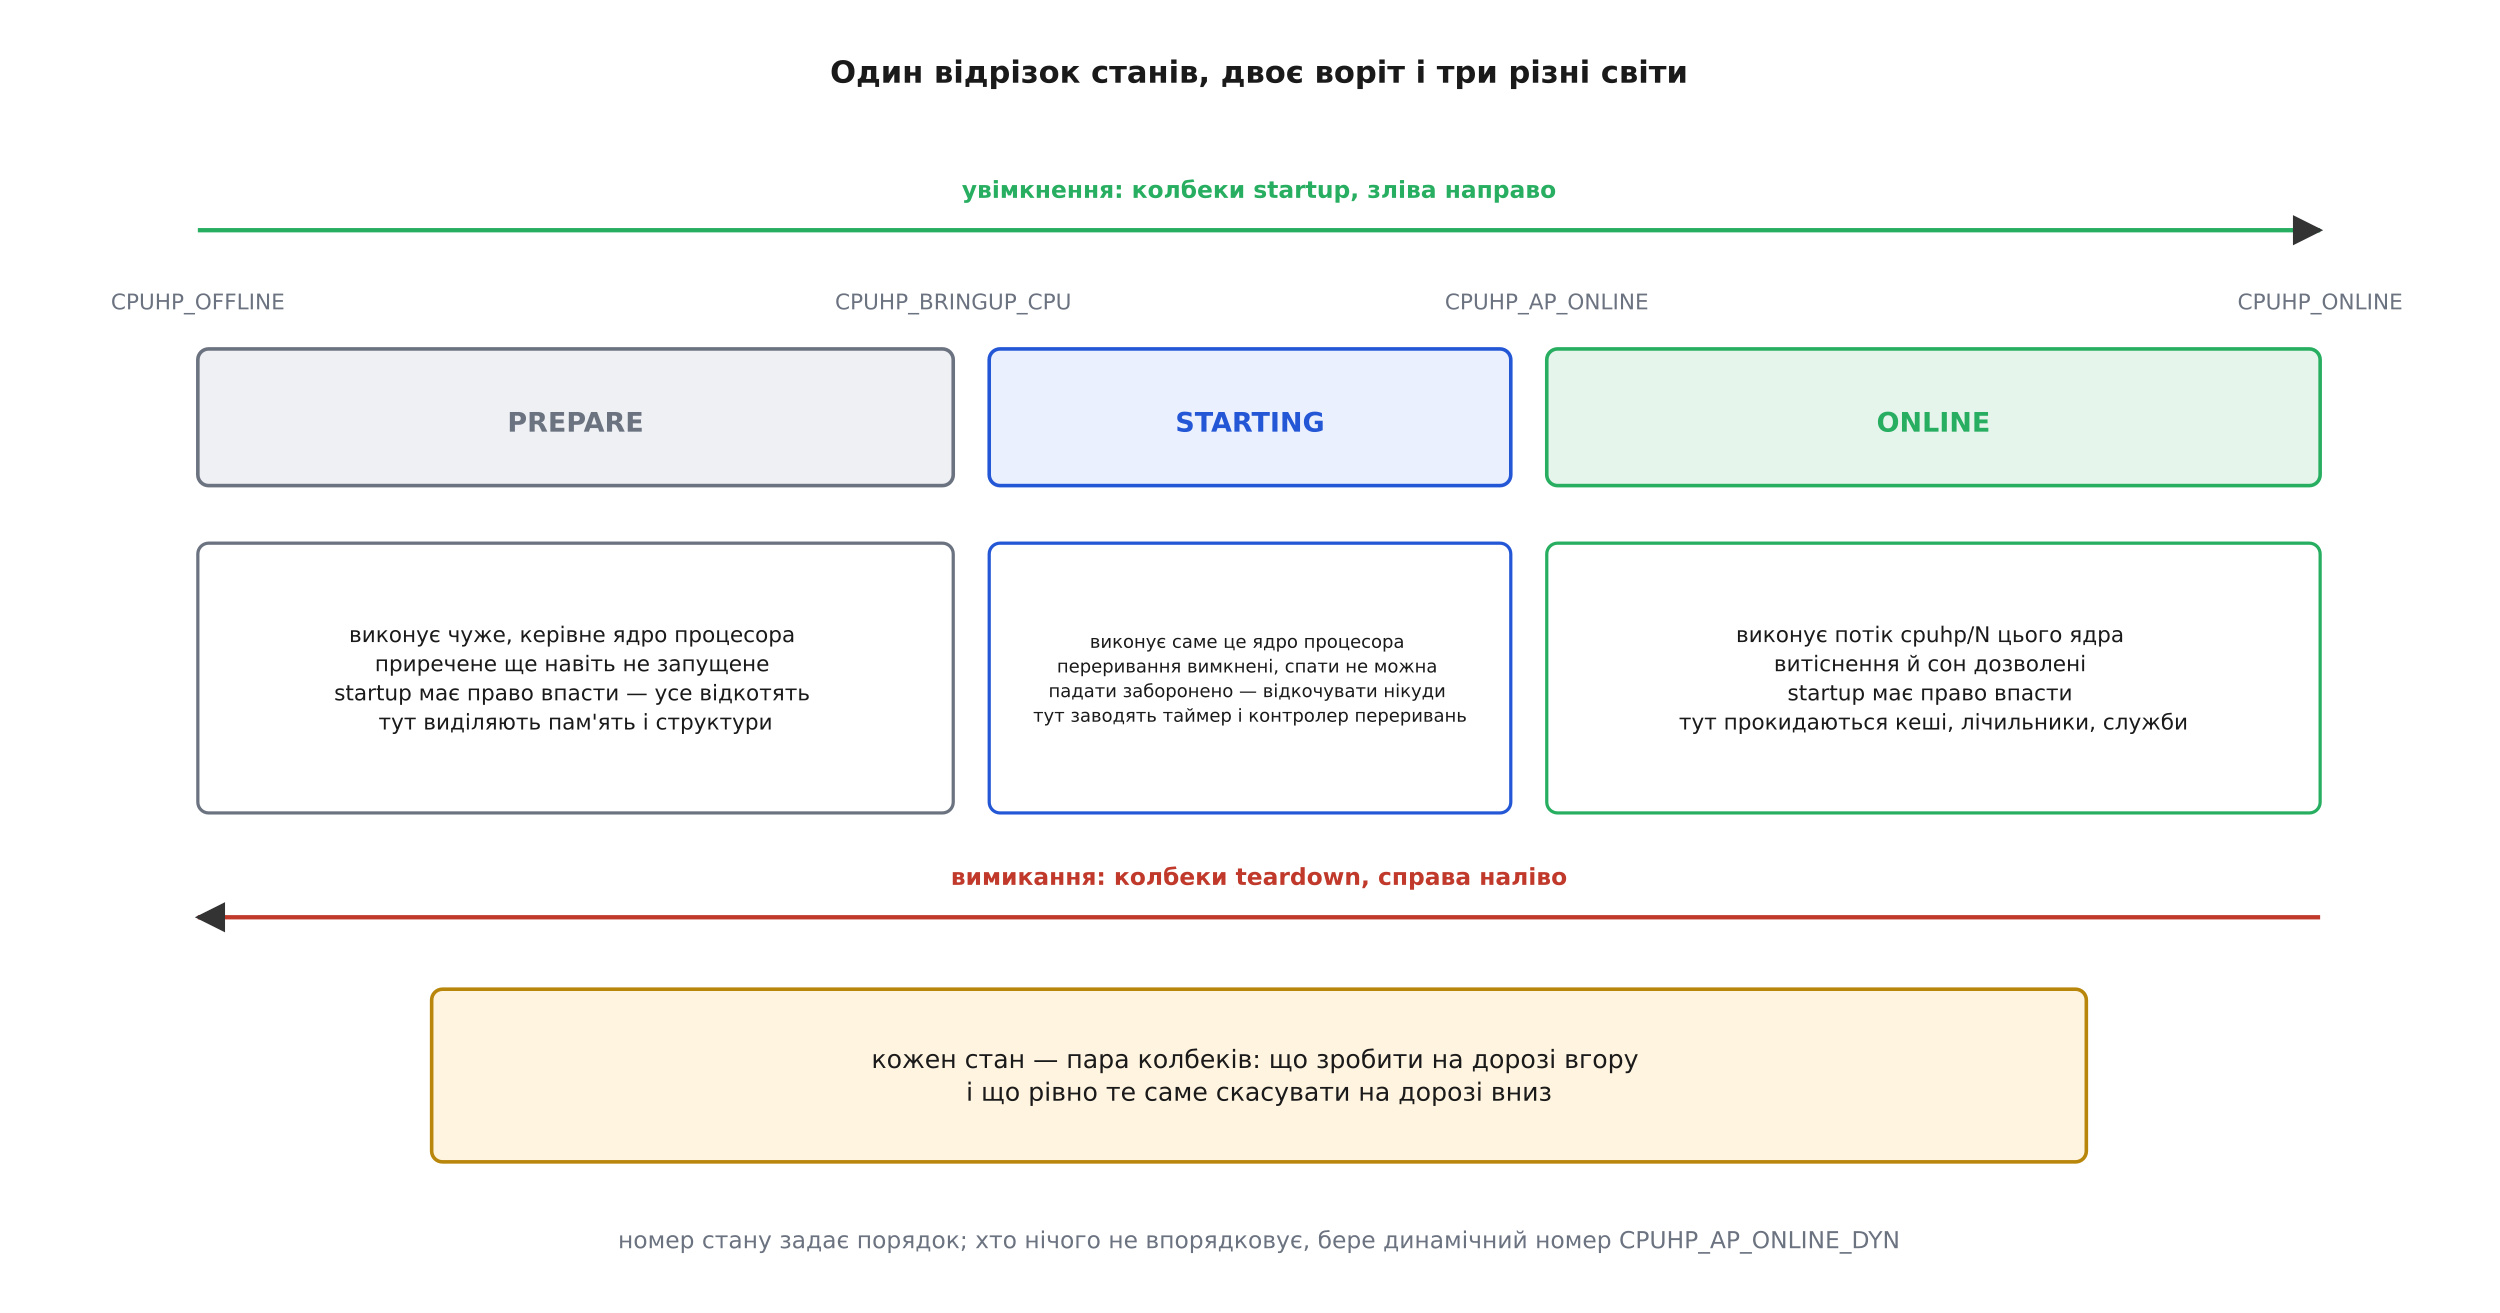
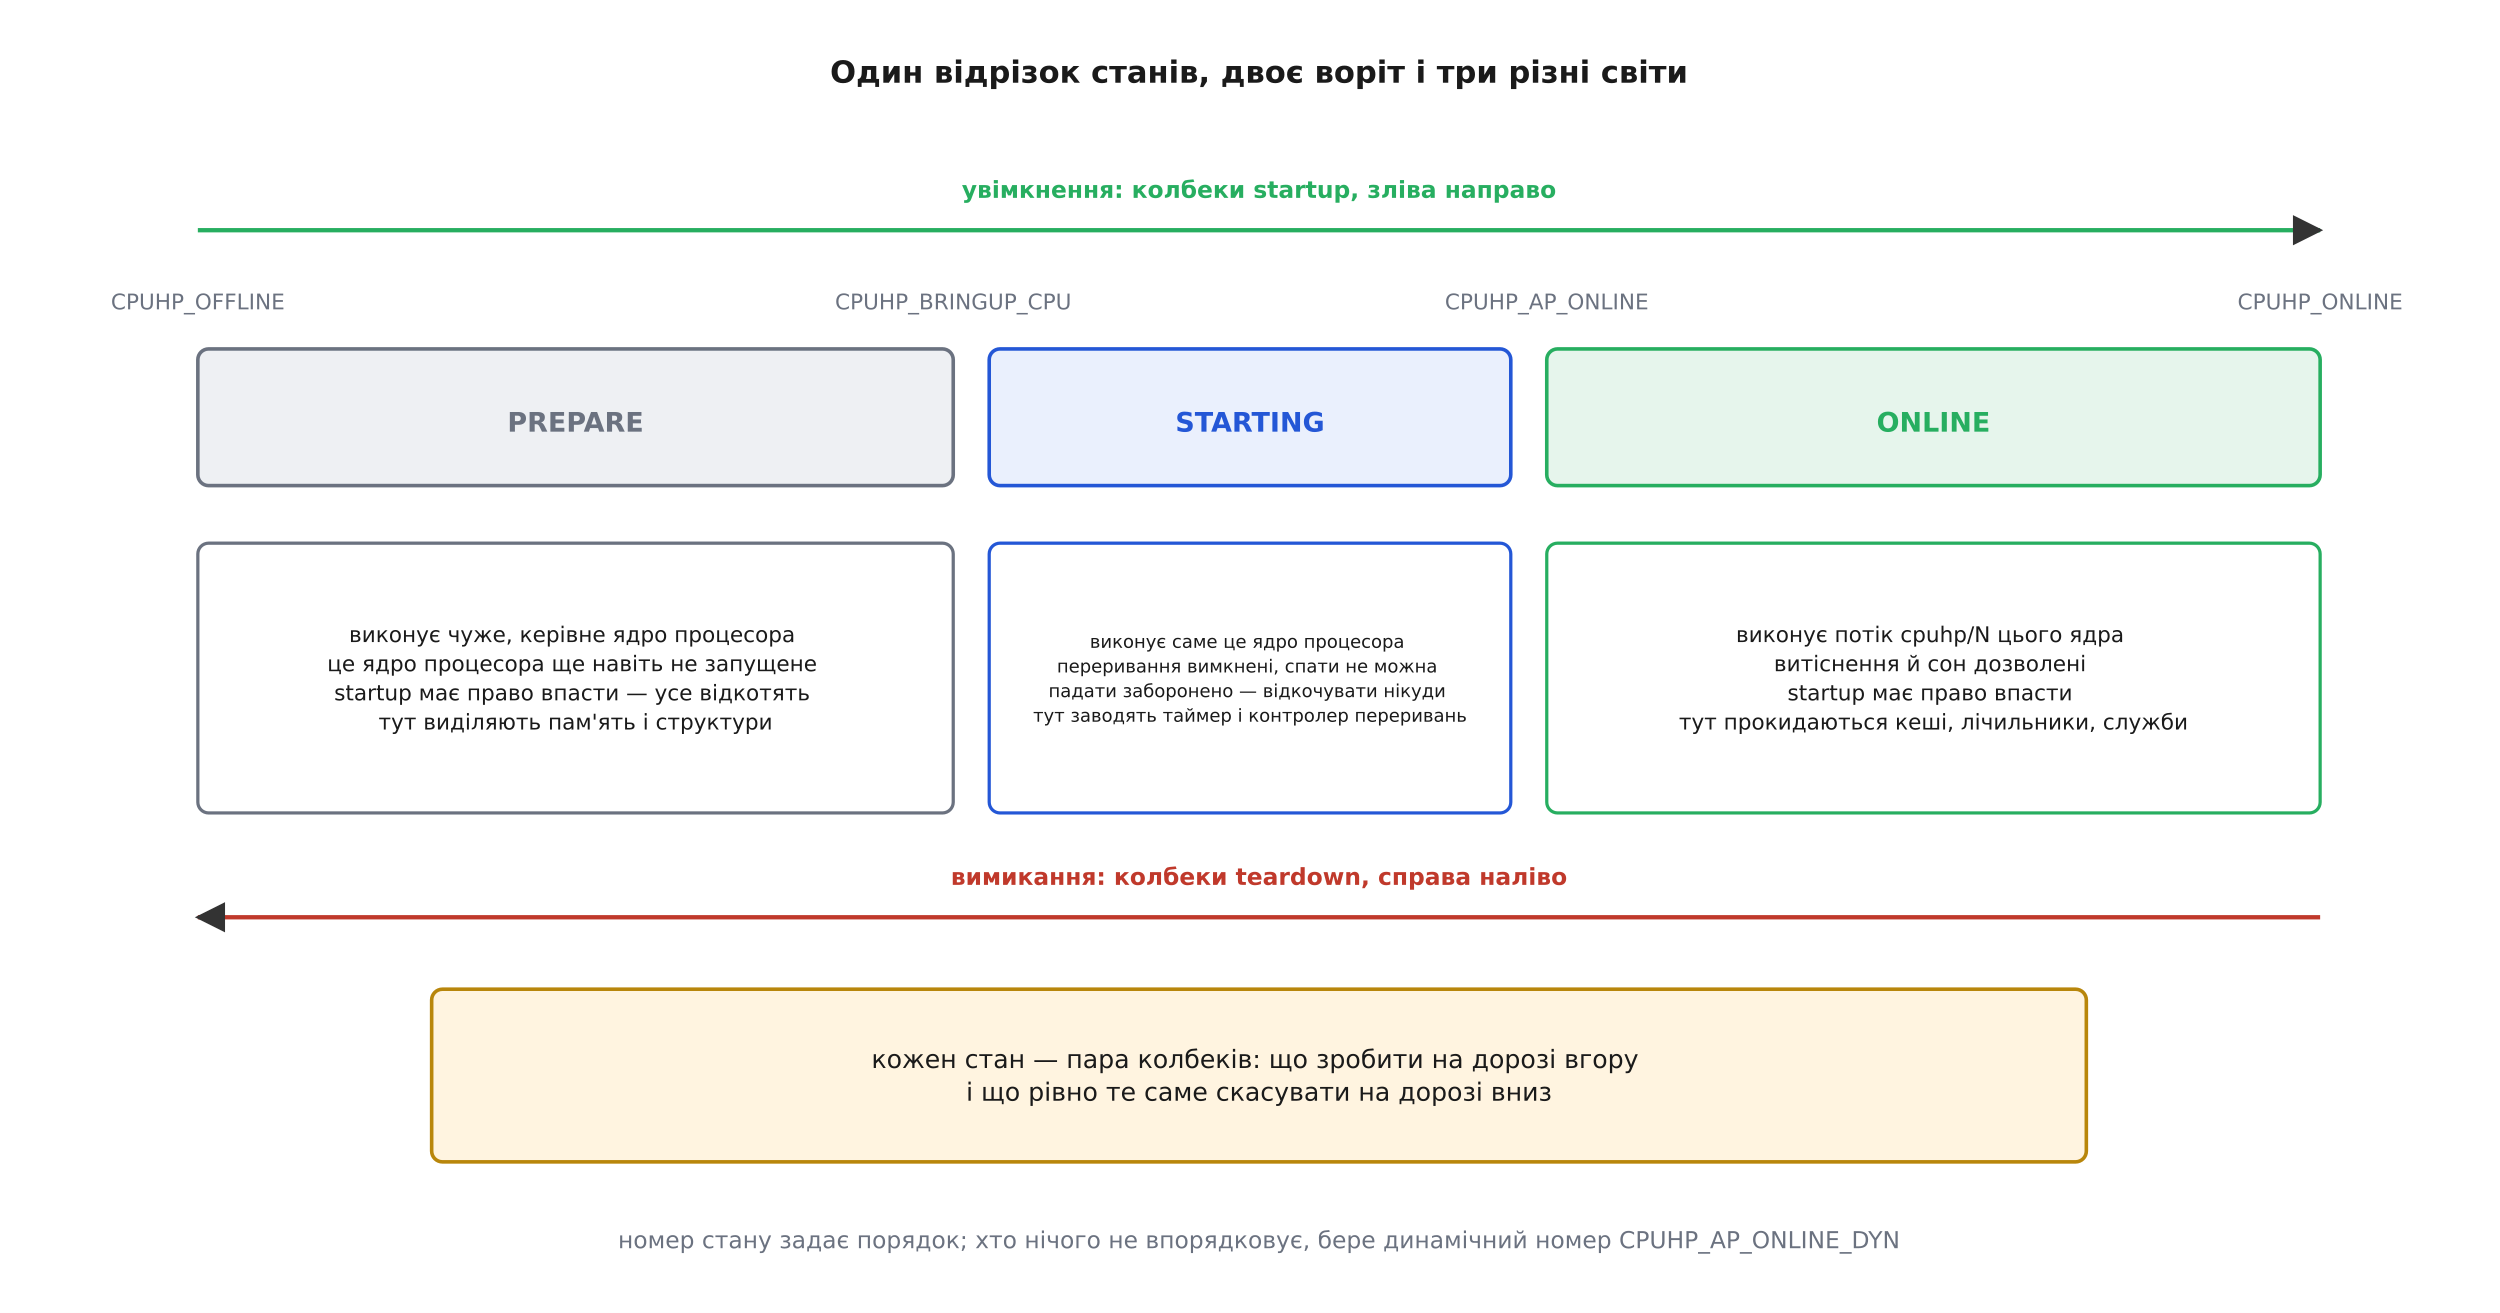
<svg xmlns="http://www.w3.org/2000/svg" viewBox="-10 -10 1390 730" font-family="'Segoe UI', 'DejaVu Sans', Arial, sans-serif">
  <rect x="-10" y="-10" width="1390" height="730" fill="#ffffff" />
  <defs>
    <marker id="arrow" viewBox="0 0 10 10" refX="9" refY="5" markerWidth="7" markerHeight="7" orient="auto-start-reverse">
      <path d="M0 0 L10 5 L0 10 z" fill="#333333" />
    </marker>
  </defs>
  <text x="690.0" y="36.0" font-family="'Segoe UI', 'DejaVu Sans', Arial, sans-serif" font-size="17" fill="#1a1a1a" text-anchor="middle" font-weight="700">Один відрізок станів, двоє воріт і три різні світи</text>
  <line x1="100.0" y1="118.0" x2="1280.0" y2="118.0" stroke="#27ae60" stroke-width="2.4" marker-end="url(#arrow)" />
  <text x="690.0" y="100.0" font-family="'Segoe UI', 'DejaVu Sans', Arial, sans-serif" font-size="13" fill="#27ae60" text-anchor="middle" font-weight="700">увімкнення: колбеки startup, зліва направо</text>
  <text x="100.0" y="162.0" font-family="'Segoe UI', 'DejaVu Sans', Arial, sans-serif" font-size="12" fill="#6b7280" text-anchor="middle">CPUHP_OFFLINE</text>
  <text x="520.0" y="162.0" font-family="'Segoe UI', 'DejaVu Sans', Arial, sans-serif" font-size="12" fill="#6b7280" text-anchor="middle">CPUHP_BRINGUP_CPU</text>
  <text x="850.0" y="162.0" font-family="'Segoe UI', 'DejaVu Sans', Arial, sans-serif" font-size="12" fill="#6b7280" text-anchor="middle">CPUHP_AP_ONLINE</text>
  <text x="1280.0" y="162.0" font-family="'Segoe UI', 'DejaVu Sans', Arial, sans-serif" font-size="12" fill="#6b7280" text-anchor="middle">CPUHP_ONLINE</text>
  <rect x="100.0" y="184.0" width="420.0" height="76.0" rx="6" fill="#eef0f3" stroke="#6b7280" stroke-width="2.0" />
  <text x="310.0" y="230.0" font-family="'Segoe UI', 'DejaVu Sans', Arial, sans-serif" font-size="15" fill="#6b7280" text-anchor="middle" font-weight="700">PREPARE</text>
  <rect x="540.0" y="184.0" width="290.0" height="76.0" rx="6" fill="#eaf0fd" stroke="#2457d6" stroke-width="2.0" />
  <text x="685.0" y="230.0" font-family="'Segoe UI', 'DejaVu Sans', Arial, sans-serif" font-size="15" fill="#2457d6" text-anchor="middle" font-weight="700">STARTING</text>
  <rect x="850.0" y="184.0" width="430.0" height="76.0" rx="6" fill="#e6f5ec" stroke="#27ae60" stroke-width="2.0" />
  <text x="1065.0" y="230.0" font-family="'Segoe UI', 'DejaVu Sans', Arial, sans-serif" font-size="15" fill="#27ae60" text-anchor="middle" font-weight="700">ONLINE</text>
  <rect x="100.0" y="292.0" width="420.0" height="150.0" rx="6" fill="#ffffff" stroke="#6b7280" stroke-width="1.8" />
  <text x="310.0" y="347.0" font-family="'Segoe UI', 'DejaVu Sans', Arial, sans-serif" font-size="12" fill="#1a1a1a" text-anchor="middle">
    <tspan x="310.0" dy="0.0">виконує чуже, керівне ядро процесора</tspan>
-     <tspan x="310.0" dy="16.2">приречене ще навіть не запущене</tspan>
+     <tspan x="310.0" dy="16.2">це ядро процесора ще навіть не запущене</tspan>
    <tspan x="310.0" dy="16.2">startup має право впасти — усе відкотять</tspan>
    <tspan x="310.0" dy="16.2">тут виділяють пам'ять і структури</tspan>
  </text>
  <rect x="540.0" y="292.0" width="290.0" height="150.0" rx="6" fill="#ffffff" stroke="#2457d6" stroke-width="1.8" />
  <text x="685.0" y="350.2" font-family="'Segoe UI', 'DejaVu Sans', Arial, sans-serif" font-size="10" fill="#1a1a1a" text-anchor="middle">
    <tspan x="685.0" dy="0.0">виконує саме це ядро процесора</tspan>
    <tspan x="685.0" dy="13.7">переривання вимкнені, спати не можна</tspan>
    <tspan x="685.0" dy="13.7">падати заборонено — відкочувати нікуди</tspan>
    <tspan x="685.0" dy="13.7">тут заводять таймер і контролер переривань</tspan>
  </text>
  <rect x="850.0" y="292.0" width="430.0" height="150.0" rx="6" fill="#ffffff" stroke="#27ae60" stroke-width="1.8" />
  <text x="1065.0" y="347.0" font-family="'Segoe UI', 'DejaVu Sans', Arial, sans-serif" font-size="12" fill="#1a1a1a" text-anchor="middle">
    <tspan x="1065.0" dy="0.0">виконує потік cpuhp/N цього ядра</tspan>
    <tspan x="1065.0" dy="16.2">витіснення й сон дозволені</tspan>
    <tspan x="1065.0" dy="16.2">startup має право впасти</tspan>
    <tspan x="1065.0" dy="16.2">тут прокидаються кеші, лічильники, служби</tspan>
  </text>
  <line x1="1280.0" y1="500.0" x2="100.0" y2="500.0" stroke="#c0392b" stroke-width="2.4" marker-end="url(#arrow)" />
  <text x="690.0" y="482.0" font-family="'Segoe UI', 'DejaVu Sans', Arial, sans-serif" font-size="13" fill="#c0392b" text-anchor="middle" font-weight="700">вимикання: колбеки teardown, справа наліво</text>
  <rect x="230.0" y="540.0" width="920.0" height="96.0" rx="6" fill="#fff4e0" stroke="#b8860b" stroke-width="2.0" />
  <text x="690.0" y="583.8" font-family="'Segoe UI', 'DejaVu Sans', Arial, sans-serif" font-size="14" fill="#1a1a1a" text-anchor="middle">
    <tspan x="690.0" dy="0.0">кожен стан — пара колбеків: що зробити на дорозі вгору</tspan>
    <tspan x="690.0" dy="18.2">і що рівно те саме скасувати на дорозі вниз</tspan>
  </text>
  <text x="690.0" y="684.0" font-family="'Segoe UI', 'DejaVu Sans', Arial, sans-serif" font-size="13" fill="#6b7280" text-anchor="middle">номер стану задає порядок; хто нічого не впорядковує, бере динамічний номер CPUHP_AP_ONLINE_DYN</text>
</svg>
